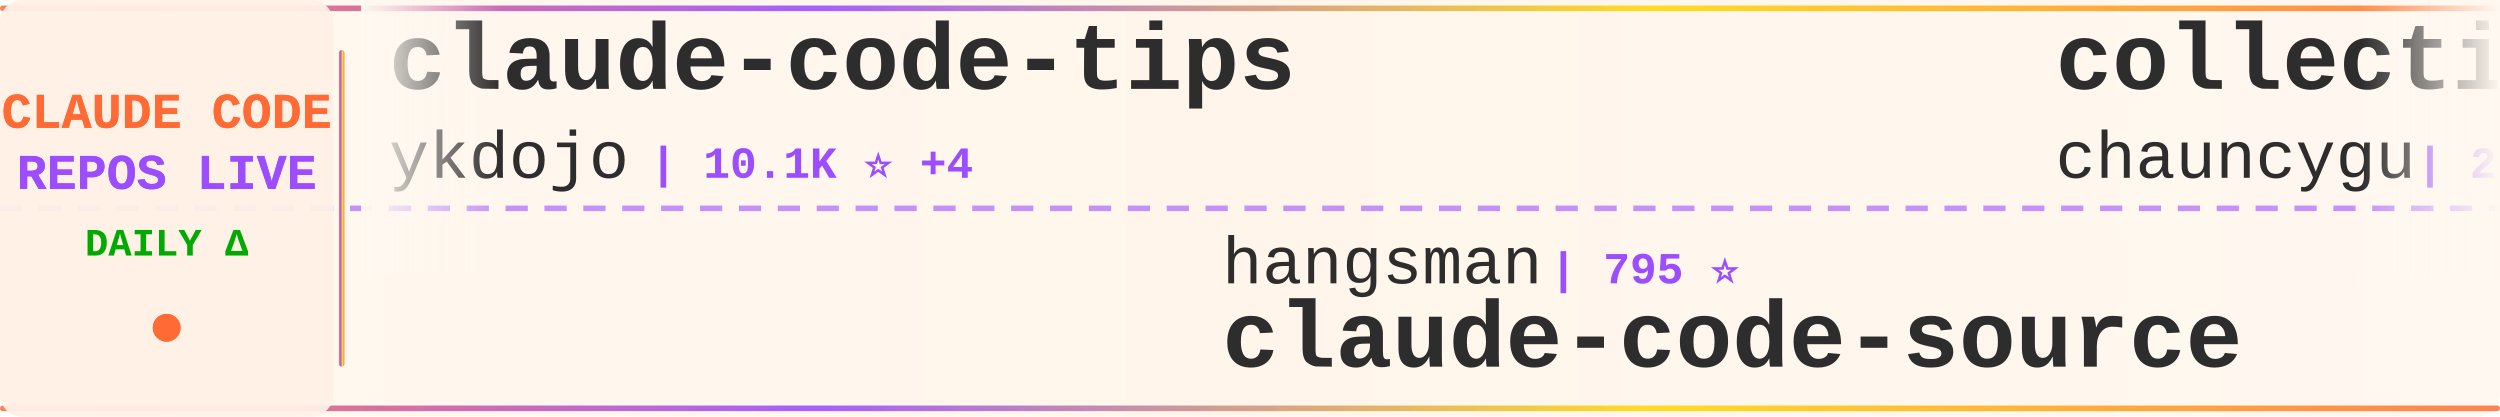
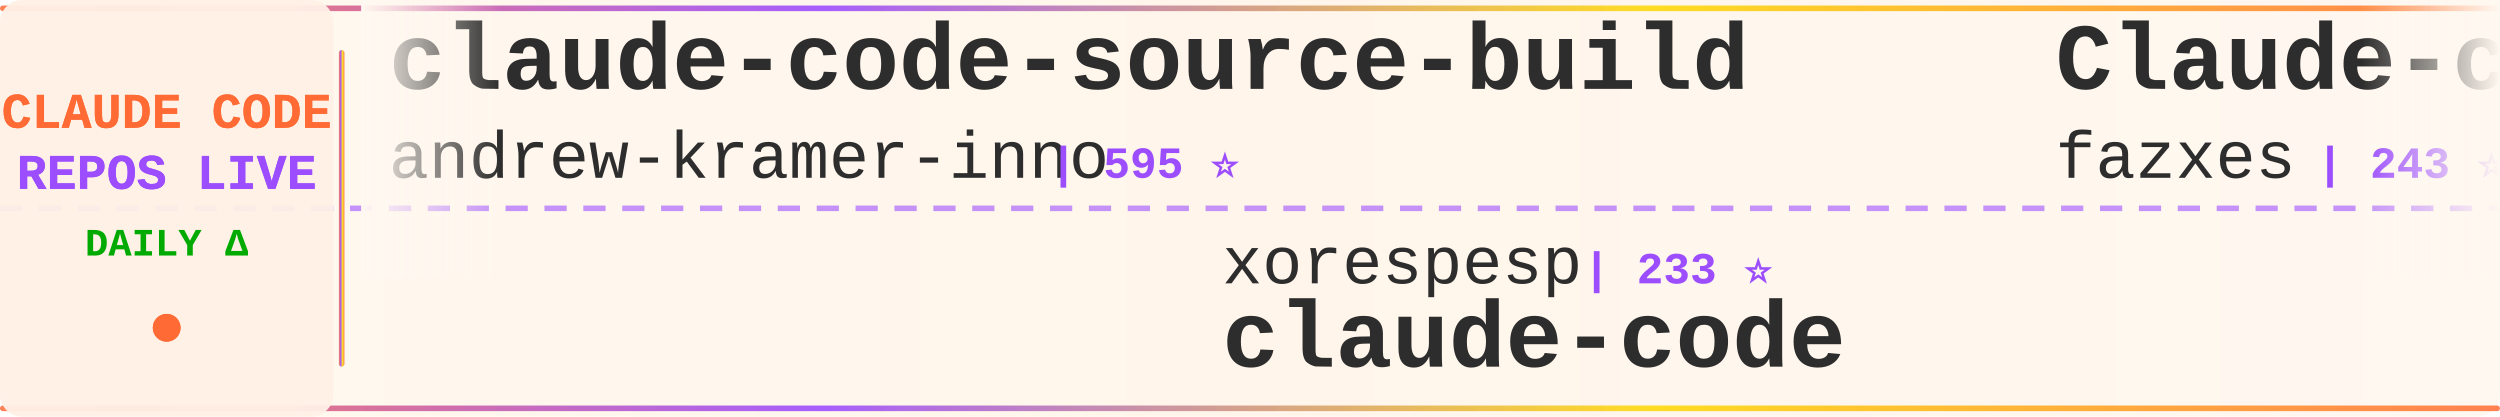
<svg xmlns="http://www.w3.org/2000/svg" width="900" height="150">
  <defs>
    <linearGradient id="tickerBg" x1="0%" y1="0%" x2="100%" y2="0%">
      <stop offset="0%" style="stop-color:#fff8f0;stop-opacity:0.98" />
      <stop offset="50%" style="stop-color:#fff5eb;stop-opacity:1" />
      <stop offset="100%" style="stop-color:#fff8f0;stop-opacity:0.98" />
    </linearGradient>
    <linearGradient id="borderGrad" x1="0%" y1="0%" x2="100%" y2="0%">
      <stop offset="0%" style="stop-color:#FF6B35;stop-opacity:0.85">
        <animate attributeName="stop-opacity" values="0.85;1;0.85" dur="2s" repeatCount="indefinite" />
      </stop>
      <stop offset="33%" style="stop-color:#9C4EFF;stop-opacity:0.9">
        <animate attributeName="stop-opacity" values="0.9;1;0.9" dur="2.2s" repeatCount="indefinite" />
      </stop>
      <stop offset="66%" style="stop-color:#FFD700;stop-opacity:0.85">
        <animate attributeName="stop-opacity" values="0.85;1;0.85" dur="1.8s" repeatCount="indefinite" />
      </stop>
      <stop offset="100%" style="stop-color:#FF6B35;stop-opacity:0.85">
        <animate attributeName="stop-opacity" values="0.85;1;0.85" dur="2s" repeatCount="indefinite" />
      </stop>
    </linearGradient>
    <filter id="textGlow">
      <feGaussianBlur stdDeviation="0.15" result="coloredBlur" />
      <feMerge>
        <feMergeNode in="coloredBlur" />
        <feMergeNode in="SourceGraphic" />
      </feMerge>
    </filter>
    <filter id="metricGlow">
      <feGaussianBlur stdDeviation="0.2" result="coloredBlur" />
      <feMerge>
        <feMergeNode in="coloredBlur" />
        <feMergeNode in="SourceGraphic" />
      </feMerge>
    </filter>
    <linearGradient id="leftFade" x1="0%" y1="0%" x2="100%" y2="0%">
      <stop offset="0%" style="stop-color:#fff8f0;stop-opacity:1" />
      <stop offset="100%" style="stop-color:#fff8f0;stop-opacity:0" />
    </linearGradient>
    <linearGradient id="rightFade" x1="0%" y1="0%" x2="100%" y2="0%">
      <stop offset="0%" style="stop-color:#fff8f0;stop-opacity:0" />
      <stop offset="100%" style="stop-color:#fff8f0;stop-opacity:1" />
    </linearGradient>
  </defs>
  <rect width="900" height="150" fill="url(#tickerBg)" rx="8" />
  <rect x="0" y="2" width="900" height="2" fill="url(#borderGrad)" rx="1" />
  <rect x="0" y="146" width="900" height="2" fill="url(#borderGrad)" rx="1" />
  <line x1="0" y1="75" x2="900" y2="75" stroke="#9C4EFF" stroke-width="2" stroke-dasharray="8 6" opacity="0.6" />
  <rect x="0" y="0" width="120" height="150" fill="#fff0e6" opacity="0.95" rx="8" />
  <text x="60" y="46" font-family="'Courier New', monospace" font-size="18" font-weight="bold" fill="#FF6B35" text-anchor="middle" filter="url(#textGlow)">
    CLAUDE CODE
  </text>
  <text x="60" y="68" font-family="'Courier New', monospace" font-size="18" font-weight="bold" fill="#9C4EFF" text-anchor="middle" filter="url(#textGlow)">
    REPOS LIVE
  </text>
  <text x="60" y="92" font-family="'Courier New', monospace" font-size="14" font-weight="bold" fill="#00aa00" text-anchor="middle">
    DAILY Δ
  </text>
  <circle cx="60" cy="118" r="5" fill="#FF6B35" filter="url(#metricGlow)">
    <animate attributeName="r" values="4;6;4" dur="1.5s" repeatCount="indefinite" />
    <animate attributeName="opacity" values="0.6;1;0.6" dur="1.5s" repeatCount="indefinite" />
  </circle>
  <rect x="122" y="18" width="2" height="114" fill="url(#borderGrad)" rx="1" />
  <clipPath id="tickerClip">
    <rect x="130" y="0" width="770" height="150" />
  </clipPath>
  <g clip-path="url(#tickerClip)">
    <g id="tickerItems">
      <animateTransform attributeName="transform" attributeType="XML" type="translate" from="0 0" to="-3000 0" dur="54s" repeatCount="indefinite" />
      <g transform="translate(0, 0)">
-         <text x="140" y="32" font-family="'Courier New', monospace" font-size="34" font-weight="bold" fill="#2d2d2d">claude-code-tips</text>
-         <text x="140" y="64" font-family="'Courier New', monospace" font-size="24" font-weight="normal" fill="#2d2d2d" opacity="1.0">ykdojo</text>
-         <text x="234" y="64" font-family="'Courier New', monospace" font-size="16" font-weight="bold" fill="#9C4EFF"> | 10.1K ⭐ +4</text>
+         <text x="140" y="32" font-family="'Courier New', monospace" font-size="34" font-weight="bold" fill="#2d2d2d">claude-code-source-build</text>
+         <text x="140" y="64" font-family="'Courier New', monospace" font-size="24" font-weight="normal" fill="#2d2d2d" opacity="1.0">andrew-kramer-inno</text>
+         <text x="378" y="64" font-family="'Courier New', monospace" font-size="16" font-weight="bold" fill="#9C4EFF"> | 595 ⭐</text>
      </g>
      <g transform="translate(300, 0)">
-         <text x="140" y="102" font-family="'Courier New', monospace" font-size="24" font-weight="normal" fill="#2d2d2d" opacity="1.0">hangsman</text>
-         <text x="258" y="102" font-family="'Courier New', monospace" font-size="16" font-weight="bold" fill="#9C4EFF"> | 795 ⭐</text>
-         <text x="140" y="132" font-family="'Courier New', monospace" font-size="34" font-weight="bold" fill="#2d2d2d">claude-code-source</text>
+         <text x="140" y="102" font-family="'Courier New', monospace" font-size="24" font-weight="normal" fill="#2d2d2d" opacity="1.0">xorespesp</text>
+         <text x="270" y="102" font-family="'Courier New', monospace" font-size="16" font-weight="bold" fill="#9C4EFF"> | 233 ⭐</text>
+         <text x="140" y="132" font-family="'Courier New', monospace" font-size="34" font-weight="bold" fill="#2d2d2d">claude-code</text>
      </g>
      <g transform="translate(600, 0)">
-         <text x="140" y="32" font-family="'Courier New', monospace" font-size="34" font-weight="bold" fill="#2d2d2d">collection-claude-code-s...</text>
-         <text x="140" y="64" font-family="'Courier New', monospace" font-size="24" font-weight="normal" fill="#2d2d2d" opacity="1.0">chauncygu</text>
-         <text x="270" y="64" font-family="'Courier New', monospace" font-size="16" font-weight="bold" fill="#9C4EFF"> | 2.8K ⭐</text>
+         <text x="140" y="32" font-family="'Courier New', monospace" font-size="34" font-weight="bold" fill="#2d2d2d">Claude-code</text>
+         <text x="140" y="64" font-family="'Courier New', monospace" font-size="24" font-weight="normal" fill="#2d2d2d" opacity="1.0">fazxes</text>
+         <text x="234" y="64" font-family="'Courier New', monospace" font-size="16" font-weight="bold" fill="#9C4EFF"> | 243 ⭐</text>
      </g>
      <g transform="translate(900, 0)">
-         <text x="140" y="102" font-family="'Courier New', monospace" font-size="24" font-weight="normal" fill="#2d2d2d" opacity="1.0">anthropics</text>
-         <text x="282" y="102" font-family="'Courier New', monospace" font-size="16" font-weight="bold" fill="#9C4EFF"> | 6.3K ⭐ +1</text>
-         <text x="140" y="132" font-family="'Courier New', monospace" font-size="34" font-weight="bold" fill="#2d2d2d">claude-code-security-rev...</text>
+         <text x="140" y="102" font-family="'Courier New', monospace" font-size="24" font-weight="normal" fill="#2d2d2d" opacity="1.0">edmund-io</text>
+         <text x="270" y="102" font-family="'Courier New', monospace" font-size="16" font-weight="bold" fill="#9C4EFF"> | 1.5K ⭐</text>
+         <text x="140" y="132" font-family="'Courier New', monospace" font-size="34" font-weight="bold" fill="#2d2d2d">edmunds-claude-code</text>
      </g>
      <g transform="translate(1200, 0)">
-         <text x="140" y="32" font-family="'Courier New', monospace" font-size="34" font-weight="bold" fill="#2d2d2d">awesome-claude-code-tool...</text>
-         <text x="140" y="64" font-family="'Courier New', monospace" font-size="24" font-weight="normal" fill="#2d2d2d" opacity="1.0">rohitg00</text>
-         <text x="258" y="64" font-family="'Courier New', monospace" font-size="16" font-weight="bold" fill="#9C4EFF"> | 2.6K ⭐ +2</text>
+         <text x="140" y="32" font-family="'Courier New', monospace" font-size="34" font-weight="bold" fill="#2d2d2d">Claude-Code</text>
+         <text x="140" y="64" font-family="'Courier New', monospace" font-size="24" font-weight="normal" fill="#2d2d2d" opacity="1.0">pengchengneo</text>
+         <text x="306" y="64" font-family="'Courier New', monospace" font-size="16" font-weight="bold" fill="#9C4EFF"> | 1.8K ⭐</text>
      </g>
      <g transform="translate(1500, 0)">
-         <text x="140" y="102" font-family="'Courier New', monospace" font-size="24" font-weight="normal" fill="#2d2d2d" opacity="1.0">VineeTagarwaL-code</text>
-         <text x="378" y="102" font-family="'Courier New', monospace" font-size="16" font-weight="bold" fill="#9C4EFF"> | 273 ⭐</text>
+         <text x="140" y="102" font-family="'Courier New', monospace" font-size="24" font-weight="normal" fill="#2d2d2d" opacity="1.0">alejandrobalderas</text>
+         <text x="366" y="102" font-family="'Courier New', monospace" font-size="16" font-weight="bold" fill="#9C4EFF"> | 2.9K ⭐ +3</text>
+         <text x="140" y="132" font-family="'Courier New', monospace" font-size="34" font-weight="bold" fill="#2d2d2d">claude-code-from-source</text>
+       </g>
+       <g transform="translate(1800, 0)">
+         <text x="140" y="32" font-family="'Courier New', monospace" font-size="34" font-weight="bold" fill="#2d2d2d">arcads-claude-code</text>
+         <text x="140" y="64" font-family="'Courier New', monospace" font-size="24" font-weight="normal" fill="#2d2d2d" opacity="1.0">krusemediallc</text>
+         <text x="318" y="64" font-family="'Courier New', monospace" font-size="16" font-weight="bold" fill="#9C4EFF"> | 1.5K ⭐ +1</text>
+       </g>
+       <g transform="translate(2100, 0)">
+         <text x="140" y="102" font-family="'Courier New', monospace" font-size="24" font-weight="normal" fill="#2d2d2d" opacity="1.0">zstmfhy</text>
+         <text x="246" y="102" font-family="'Courier New', monospace" font-size="16" font-weight="bold" fill="#9C4EFF"> | 189 ⭐</text>
+         <text x="140" y="132" font-family="'Courier New', monospace" font-size="34" font-weight="bold" fill="#2d2d2d">Claude-code</text>
+       </g>
+       <g transform="translate(2400, 0)">
+         <text x="140" y="32" font-family="'Courier New', monospace" font-size="34" font-weight="bold" fill="#2d2d2d">claude-code</text>
+         <text x="140" y="64" font-family="'Courier New', monospace" font-size="24" font-weight="normal" fill="#2d2d2d" opacity="1.0">anthropics</text>
+         <text x="282" y="64" font-family="'Courier New', monospace" font-size="16" font-weight="bold" fill="#9C4EFF"> | 147.7K ⭐ +55</text>
+       </g>
+       <g transform="translate(2700, 0)">
+         <text x="140" y="102" font-family="'Courier New', monospace" font-size="24" font-weight="normal" fill="#2d2d2d" opacity="1.0">huangserva</text>
+         <text x="282" y="102" font-family="'Courier New', monospace" font-size="16" font-weight="bold" fill="#9C4EFF"> | 631 ⭐</text>
+         <text x="140" y="132" font-family="'Courier New', monospace" font-size="34" font-weight="bold" fill="#2d2d2d">claude-code-cli</text>
+       </g>
+       <g transform="translate(3000, 0)">
+         <text x="140" y="32" font-family="'Courier New', monospace" font-size="34" font-weight="bold" fill="#2d2d2d">claude-code-source-build</text>
+         <text x="140" y="64" font-family="'Courier New', monospace" font-size="24" font-weight="normal" fill="#2d2d2d" opacity="1.0">andrew-kramer-inno</text>
+         <text x="378" y="64" font-family="'Courier New', monospace" font-size="16" font-weight="bold" fill="#9C4EFF"> | 595 ⭐</text>
+       </g>
+       <g transform="translate(3300, 0)">
+         <text x="140" y="102" font-family="'Courier New', monospace" font-size="24" font-weight="normal" fill="#2d2d2d" opacity="1.0">xorespesp</text>
+         <text x="270" y="102" font-family="'Courier New', monospace" font-size="16" font-weight="bold" fill="#9C4EFF"> | 233 ⭐</text>
        <text x="140" y="132" font-family="'Courier New', monospace" font-size="34" font-weight="bold" fill="#2d2d2d">claude-code</text>
      </g>
-       <g transform="translate(1800, 0)">
-         <text x="140" y="32" font-family="'Courier New', monospace" font-size="34" font-weight="bold" fill="#2d2d2d">claude-code</text>
-         <text x="140" y="64" font-family="'Courier New', monospace" font-size="24" font-weight="normal" fill="#2d2d2d" opacity="1.0">alex000kim</text>
-         <text x="282" y="64" font-family="'Courier New', monospace" font-size="16" font-weight="bold" fill="#9C4EFF"> | 234 ⭐</text>
-       </g>
-       <g transform="translate(2100, 0)">
-         <text x="140" y="102" font-family="'Courier New', monospace" font-size="24" font-weight="normal" fill="#2d2d2d" opacity="1.0">nicedreamzapp</text>
-         <text x="318" y="102" font-family="'Courier New', monospace" font-size="16" font-weight="bold" fill="#9C4EFF"> | 3.3K ⭐</text>
-         <text x="140" y="132" font-family="'Courier New', monospace" font-size="34" font-weight="bold" fill="#2d2d2d">claude-code-local</text>
-       </g>
-       <g transform="translate(2400, 0)">
-         <text x="140" y="32" font-family="'Courier New', monospace" font-size="34" font-weight="bold" fill="#2d2d2d">Dive-into-Claude-Code</text>
-         <text x="140" y="64" font-family="'Courier New', monospace" font-size="24" font-weight="normal" fill="#2d2d2d" opacity="1.0">VILA-Lab</text>
-         <text x="258" y="64" font-family="'Courier New', monospace" font-size="16" font-weight="bold" fill="#9C4EFF"> | 2.1K ⭐</text>
-       </g>
-       <g transform="translate(2700, 0)">
-         <text x="140" y="102" font-family="'Courier New', monospace" font-size="24" font-weight="normal" fill="#2d2d2d" opacity="1.0">FlorianBruniaux</text>
-         <text x="342" y="102" font-family="'Courier New', monospace" font-size="16" font-weight="bold" fill="#9C4EFF"> | 6.0K ⭐ +3</text>
-         <text x="140" y="132" font-family="'Courier New', monospace" font-size="34" font-weight="bold" fill="#2d2d2d">claude-code-ultimate-gui...</text>
-       </g>
-       <g transform="translate(3000, 0)">
-         <text x="140" y="32" font-family="'Courier New', monospace" font-size="34" font-weight="bold" fill="#2d2d2d">claude-code-tips</text>
-         <text x="140" y="64" font-family="'Courier New', monospace" font-size="24" font-weight="normal" fill="#2d2d2d" opacity="1.0">ykdojo</text>
-         <text x="234" y="64" font-family="'Courier New', monospace" font-size="16" font-weight="bold" fill="#9C4EFF"> | 10.1K ⭐ +4</text>
-       </g>
-       <g transform="translate(3300, 0)">
-         <text x="140" y="102" font-family="'Courier New', monospace" font-size="24" font-weight="normal" fill="#2d2d2d" opacity="1.0">hangsman</text>
-         <text x="258" y="102" font-family="'Courier New', monospace" font-size="16" font-weight="bold" fill="#9C4EFF"> | 795 ⭐</text>
-         <text x="140" y="132" font-family="'Courier New', monospace" font-size="34" font-weight="bold" fill="#2d2d2d">claude-code-source</text>
-       </g>
      <g transform="translate(3600, 0)">
-         <text x="140" y="32" font-family="'Courier New', monospace" font-size="34" font-weight="bold" fill="#2d2d2d">collection-claude-code-s...</text>
-         <text x="140" y="64" font-family="'Courier New', monospace" font-size="24" font-weight="normal" fill="#2d2d2d" opacity="1.0">chauncygu</text>
-         <text x="270" y="64" font-family="'Courier New', monospace" font-size="16" font-weight="bold" fill="#9C4EFF"> | 2.8K ⭐</text>
+         <text x="140" y="32" font-family="'Courier New', monospace" font-size="34" font-weight="bold" fill="#2d2d2d">Claude-code</text>
+         <text x="140" y="64" font-family="'Courier New', monospace" font-size="24" font-weight="normal" fill="#2d2d2d" opacity="1.0">fazxes</text>
+         <text x="234" y="64" font-family="'Courier New', monospace" font-size="16" font-weight="bold" fill="#9C4EFF"> | 243 ⭐</text>
      </g>
      <g transform="translate(3900, 0)">
-         <text x="140" y="102" font-family="'Courier New', monospace" font-size="24" font-weight="normal" fill="#2d2d2d" opacity="1.0">anthropics</text>
-         <text x="282" y="102" font-family="'Courier New', monospace" font-size="16" font-weight="bold" fill="#9C4EFF"> | 6.3K ⭐ +1</text>
-         <text x="140" y="132" font-family="'Courier New', monospace" font-size="34" font-weight="bold" fill="#2d2d2d">claude-code-security-rev...</text>
+         <text x="140" y="102" font-family="'Courier New', monospace" font-size="24" font-weight="normal" fill="#2d2d2d" opacity="1.0">edmund-io</text>
+         <text x="270" y="102" font-family="'Courier New', monospace" font-size="16" font-weight="bold" fill="#9C4EFF"> | 1.5K ⭐</text>
+         <text x="140" y="132" font-family="'Courier New', monospace" font-size="34" font-weight="bold" fill="#2d2d2d">edmunds-claude-code</text>
      </g>
    </g>
  </g>
  <rect x="130" y="0" width="50" height="100" fill="url(#leftFade)" />
  <rect x="850" y="0" width="50" height="100" fill="url(#rightFade)" />
</svg>
